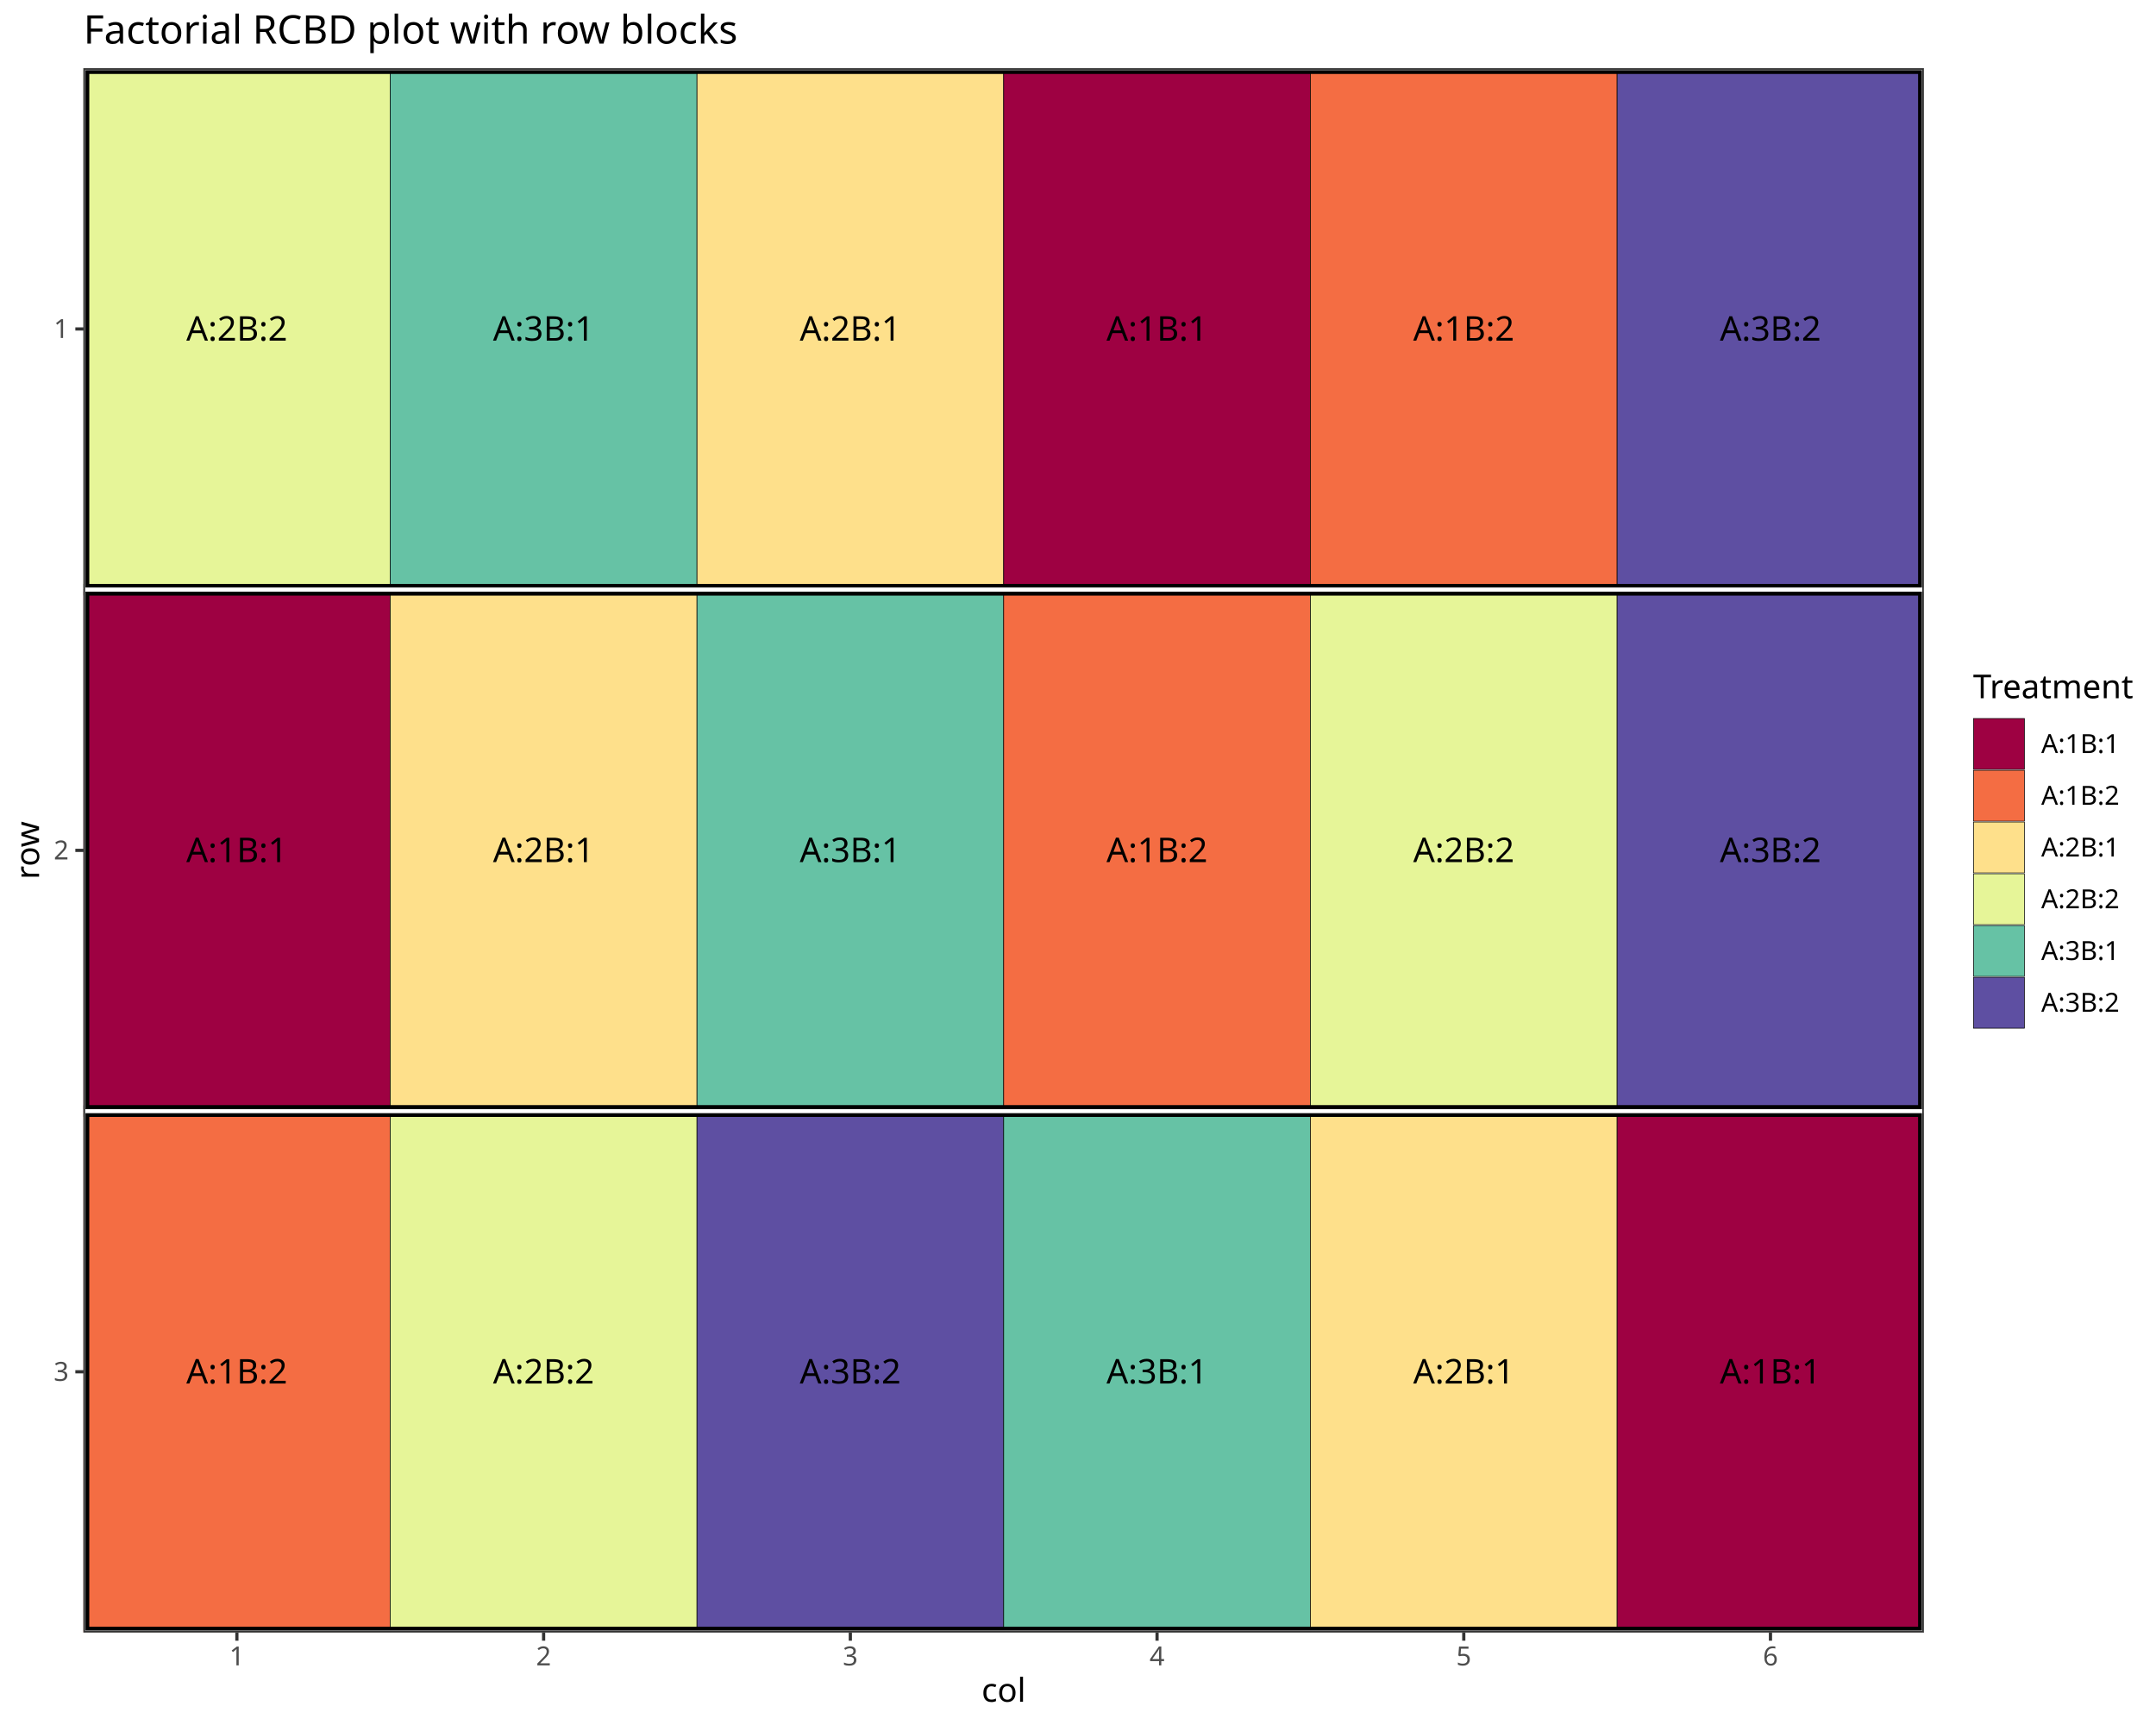
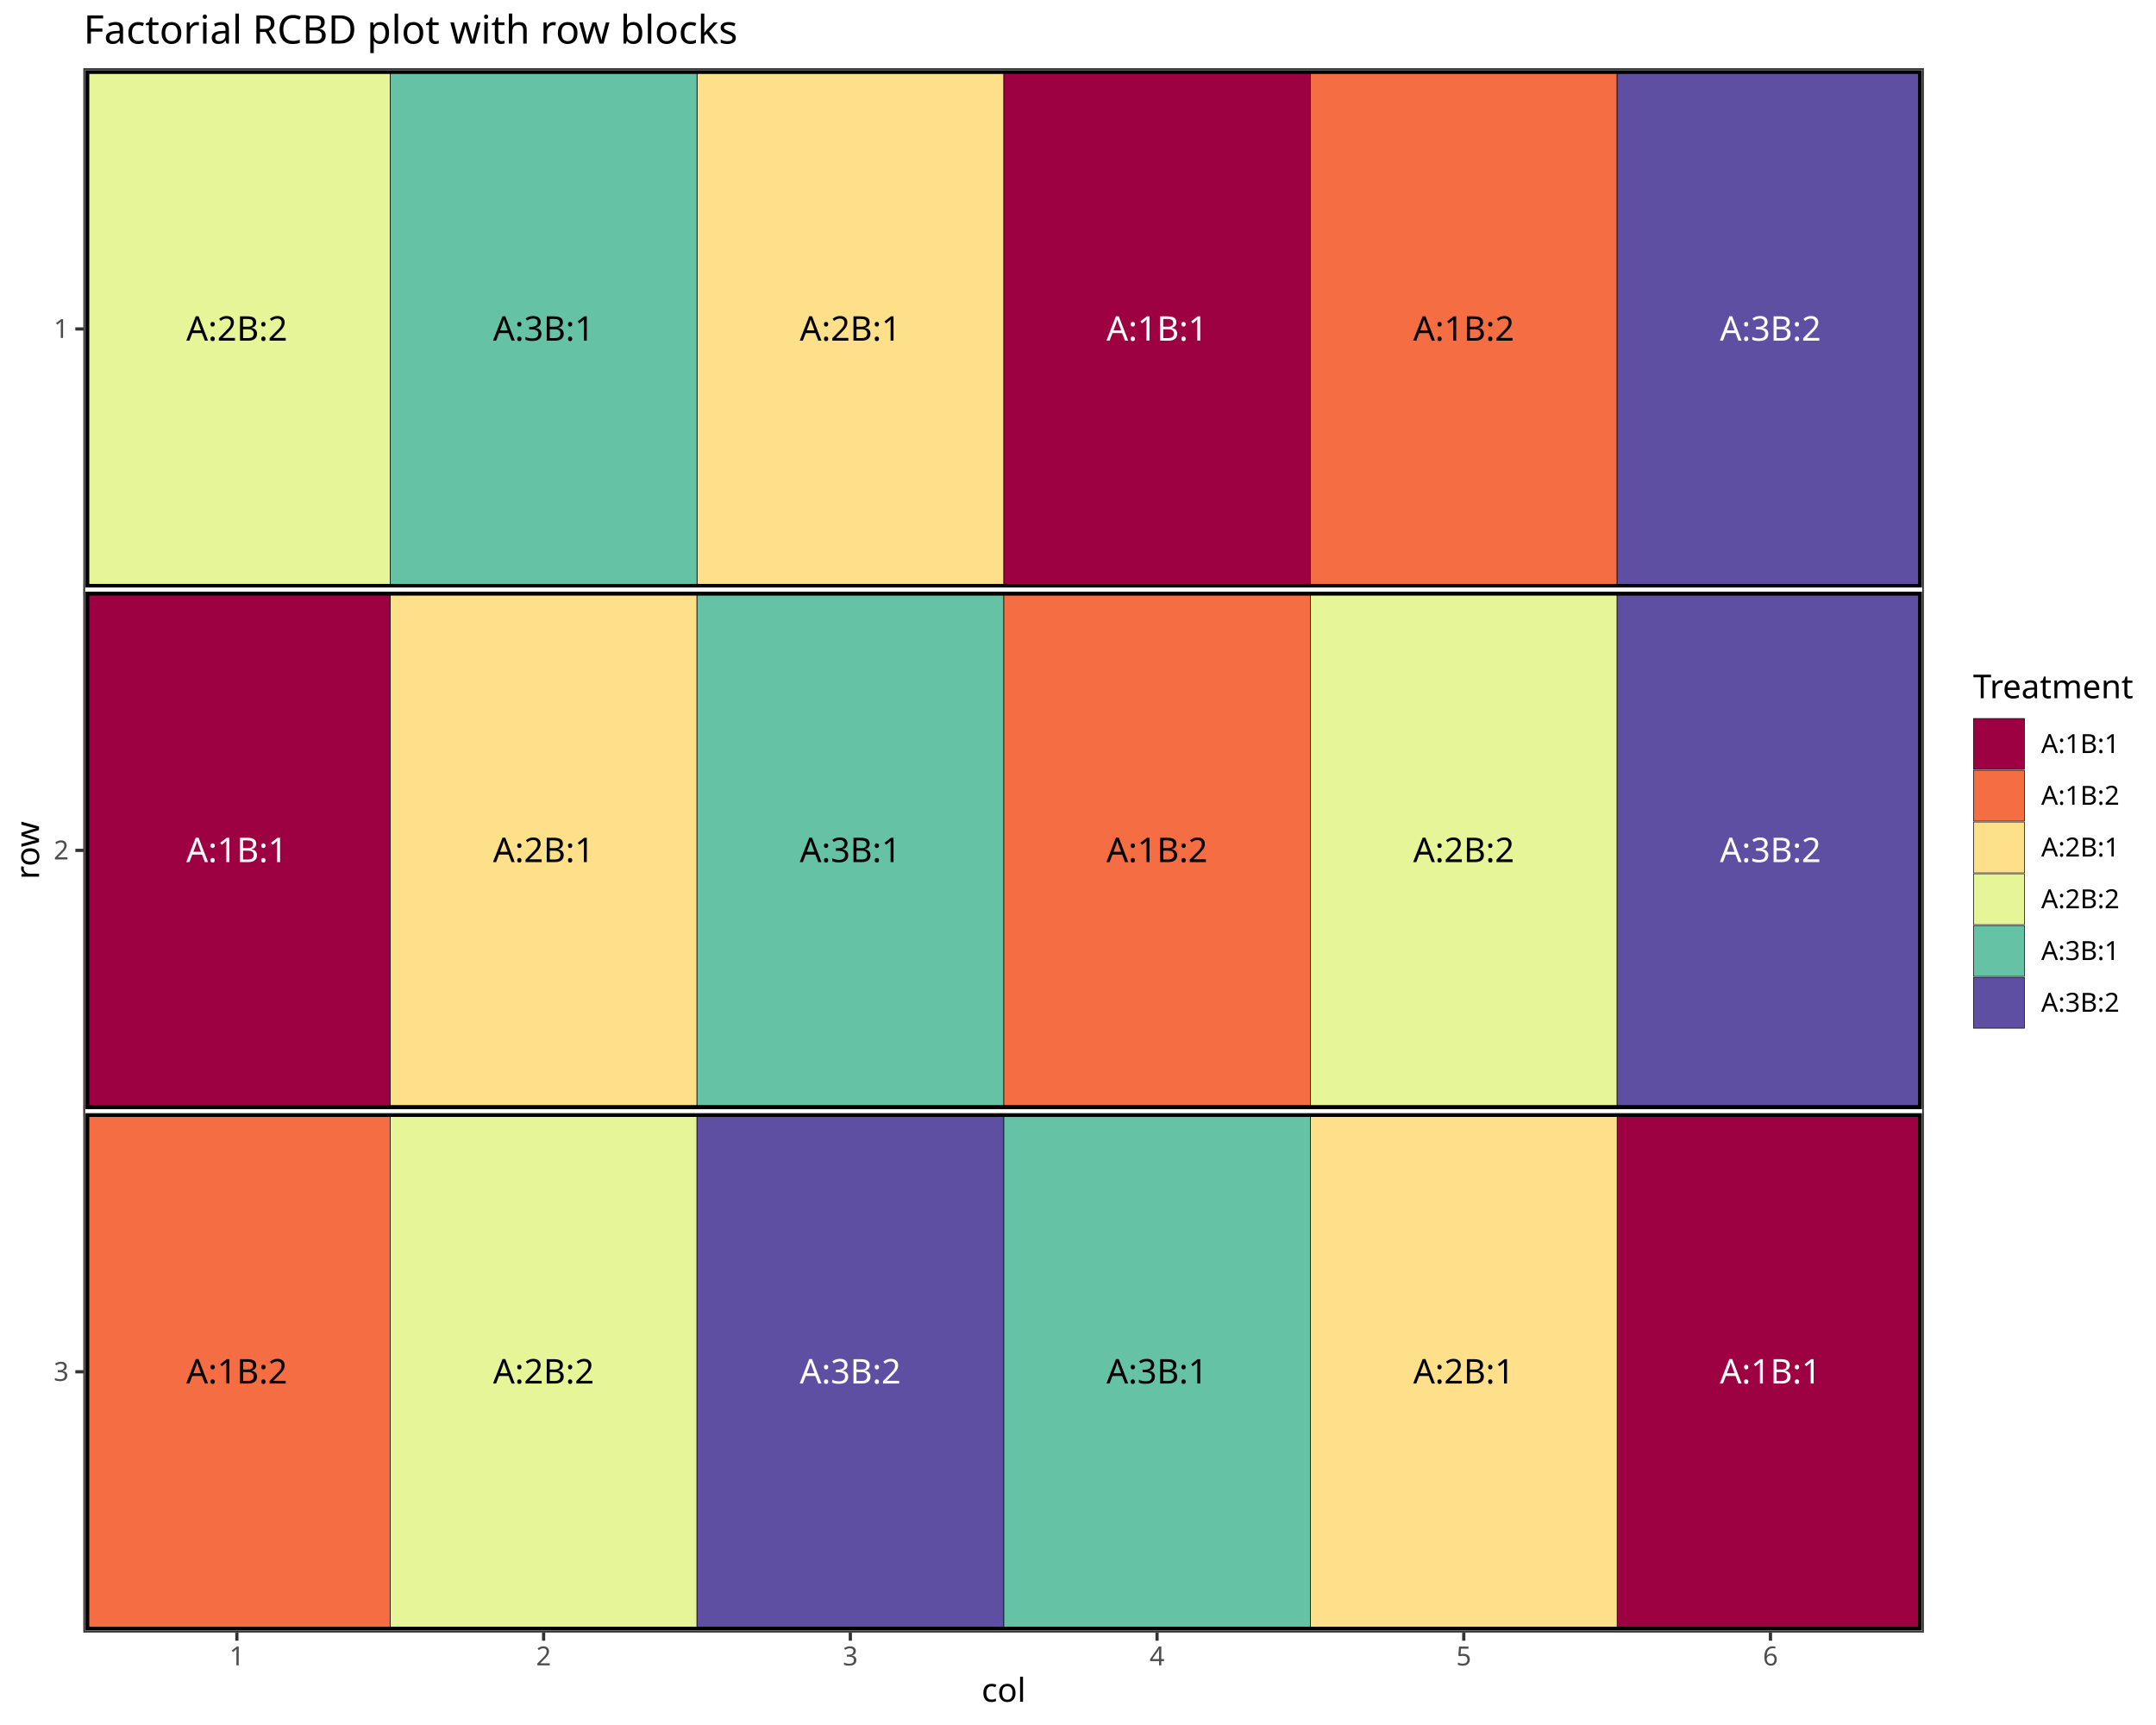
<svg xmlns="http://www.w3.org/2000/svg" class="svglite" data-engine-version="2.0" width="720.00pt" height="576.00pt" viewBox="0 0 720.00 576.00">
  <defs>
    <style type="text/css">
    .svglite line, .svglite polyline, .svglite polygon, .svglite path, .svglite rect, .svglite circle {
      fill: none;
      stroke: #000000;
      stroke-linecap: round;
      stroke-linejoin: round;
      stroke-miterlimit: 10.00;
    }
  </style>
  </defs>
  <rect width="100%" height="100%" style="stroke: none; fill: #FFFFFF;" />
  <defs>
    <clipPath id="cpMC4wMHw3MjAuMDB8MC4wMHw1NzYuMDA=">
      <rect x="0.00" y="0.00" width="720.00" height="576.00" />
    </clipPath>
  </defs>
  <g clip-path="url(#cpMC4wMHw3MjAuMDB8MC4wMHw1NzYuMDA=)">
    <rect x="0.00" y="0.00" width="720.00" height="576.00" style="stroke-width: 1.07; stroke: #FFFFFF; fill: #FFFFFF;" />
  </g>
  <defs>
    <clipPath id="cpMjcuOTB8NjQyLjQ3fDIyLjc4fDU0NS4xMQ==">
      <rect x="27.90" y="22.78" width="614.57" height="522.33" />
    </clipPath>
  </defs>
  <g clip-path="url(#cpMjcuOTB8NjQyLjQ3fDIyLjc4fDU0NS4xMQ==)">
    <rect x="27.90" y="22.78" width="614.57" height="522.33" style="stroke-width: 1.07; stroke: none; fill: #FFFFFF;" />
    <polyline points="27.90,22.78 642.47,22.78 " style="stroke-width: 0.53; stroke: #EBEBEB; stroke-linecap: butt;" />
    <polyline points="27.90,196.89 642.47,196.89 " style="stroke-width: 0.53; stroke: #EBEBEB; stroke-linecap: butt;" />
    <polyline points="27.90,371.00 642.47,371.00 " style="stroke-width: 0.53; stroke: #EBEBEB; stroke-linecap: butt;" />
    <polyline points="27.90,545.11 642.47,545.11 " style="stroke-width: 0.53; stroke: #EBEBEB; stroke-linecap: butt;" />
    <polyline points="27.90,545.11 27.90,22.78 " style="stroke-width: 0.53; stroke: #EBEBEB; stroke-linecap: butt;" />
    <polyline points="130.33,545.11 130.33,22.78 " style="stroke-width: 0.53; stroke: #EBEBEB; stroke-linecap: butt;" />
    <polyline points="232.76,545.11 232.76,22.78 " style="stroke-width: 0.53; stroke: #EBEBEB; stroke-linecap: butt;" />
    <polyline points="335.18,545.11 335.18,22.78 " style="stroke-width: 0.53; stroke: #EBEBEB; stroke-linecap: butt;" />
    <polyline points="437.61,545.11 437.61,22.78 " style="stroke-width: 0.53; stroke: #EBEBEB; stroke-linecap: butt;" />
    <polyline points="540.04,545.11 540.04,22.78 " style="stroke-width: 0.53; stroke: #EBEBEB; stroke-linecap: butt;" />
    <polyline points="642.47,545.11 642.47,22.78 " style="stroke-width: 0.53; stroke: #EBEBEB; stroke-linecap: butt;" />
    <polyline points="27.90,109.84 642.47,109.84 " style="stroke-width: 1.07; stroke: #EBEBEB; stroke-linecap: butt;" />
    <polyline points="27.90,283.95 642.47,283.95 " style="stroke-width: 1.07; stroke: #EBEBEB; stroke-linecap: butt;" />
    <polyline points="27.90,458.06 642.47,458.06 " style="stroke-width: 1.07; stroke: #EBEBEB; stroke-linecap: butt;" />
    <polyline points="79.11,545.11 79.11,22.78 " style="stroke-width: 1.07; stroke: #EBEBEB; stroke-linecap: butt;" />
    <polyline points="181.54,545.11 181.54,22.78 " style="stroke-width: 1.07; stroke: #EBEBEB; stroke-linecap: butt;" />
    <polyline points="283.97,545.11 283.97,22.78 " style="stroke-width: 1.07; stroke: #EBEBEB; stroke-linecap: butt;" />
    <polyline points="386.40,545.11 386.40,22.78 " style="stroke-width: 1.07; stroke: #EBEBEB; stroke-linecap: butt;" />
    <polyline points="488.83,545.11 488.83,22.78 " style="stroke-width: 1.07; stroke: #EBEBEB; stroke-linecap: butt;" />
    <polyline points="591.25,545.11 591.25,22.78 " style="stroke-width: 1.07; stroke: #EBEBEB; stroke-linecap: butt;" />
-     <rect x="27.90" y="22.78" width="102.43" height="174.11" style="stroke-width: 0.21; stroke-linecap: butt; stroke-linejoin: miter; fill: #E6F598;" />
-     <rect x="130.33" y="22.78" width="102.43" height="174.11" style="stroke-width: 0.21; stroke-linecap: butt; stroke-linejoin: miter; fill: #66C2A5;" />
-     <rect x="232.76" y="22.78" width="102.43" height="174.11" style="stroke-width: 0.21; stroke-linecap: butt; stroke-linejoin: miter; fill: #FEE08B;" />
+     <rect x="540.04" y="371.00" width="102.43" height="174.11" style="stroke-width: 0.21; stroke-linecap: butt; stroke-linejoin: miter; fill: #9E0142;" />
+     <rect x="27.90" y="196.89" width="102.43" height="174.11" style="stroke-width: 0.21; stroke-linecap: butt; stroke-linejoin: miter; fill: #9E0142;" />
    <rect x="335.18" y="22.78" width="102.43" height="174.11" style="stroke-width: 0.21; stroke-linecap: butt; stroke-linejoin: miter; fill: #9E0142;" />
    <rect x="437.61" y="22.78" width="102.43" height="174.11" style="stroke-width: 0.21; stroke-linecap: butt; stroke-linejoin: miter; fill: #F46D43;" />
+     <rect x="335.18" y="196.89" width="102.43" height="174.11" style="stroke-width: 0.21; stroke-linecap: butt; stroke-linejoin: miter; fill: #F46D43;" />
+     <rect x="27.90" y="371.00" width="102.43" height="174.11" style="stroke-width: 0.21; stroke-linecap: butt; stroke-linejoin: miter; fill: #F46D43;" />
+     <rect x="232.76" y="22.78" width="102.43" height="174.11" style="stroke-width: 0.21; stroke-linecap: butt; stroke-linejoin: miter; fill: #FEE08B;" />
+     <rect x="130.33" y="196.89" width="102.43" height="174.11" style="stroke-width: 0.21; stroke-linecap: butt; stroke-linejoin: miter; fill: #FEE08B;" />
+     <rect x="437.61" y="371.00" width="102.43" height="174.11" style="stroke-width: 0.21; stroke-linecap: butt; stroke-linejoin: miter; fill: #FEE08B;" />
+     <rect x="27.90" y="22.78" width="102.43" height="174.11" style="stroke-width: 0.21; stroke-linecap: butt; stroke-linejoin: miter; fill: #E6F598;" />
+     <rect x="130.33" y="371.00" width="102.43" height="174.11" style="stroke-width: 0.21; stroke-linecap: butt; stroke-linejoin: miter; fill: #E6F598;" />
+     <rect x="437.61" y="196.89" width="102.43" height="174.11" style="stroke-width: 0.21; stroke-linecap: butt; stroke-linejoin: miter; fill: #E6F598;" />
+     <rect x="335.18" y="371.00" width="102.43" height="174.11" style="stroke-width: 0.21; stroke-linecap: butt; stroke-linejoin: miter; fill: #66C2A5;" />
+     <rect x="232.76" y="196.89" width="102.43" height="174.11" style="stroke-width: 0.21; stroke-linecap: butt; stroke-linejoin: miter; fill: #66C2A5;" />
+     <rect x="130.33" y="22.78" width="102.43" height="174.11" style="stroke-width: 0.21; stroke-linecap: butt; stroke-linejoin: miter; fill: #66C2A5;" />
+     <rect x="232.76" y="371.00" width="102.43" height="174.11" style="stroke-width: 0.21; stroke-linecap: butt; stroke-linejoin: miter; fill: #5E4FA2;" />
+     <rect x="540.04" y="196.89" width="102.43" height="174.11" style="stroke-width: 0.21; stroke-linecap: butt; stroke-linejoin: miter; fill: #5E4FA2;" />
    <rect x="540.04" y="22.78" width="102.43" height="174.11" style="stroke-width: 0.21; stroke-linecap: butt; stroke-linejoin: miter; fill: #5E4FA2;" />
-     <rect x="27.90" y="196.89" width="102.43" height="174.11" style="stroke-width: 0.21; stroke-linecap: butt; stroke-linejoin: miter; fill: #9E0142;" />
-     <rect x="130.33" y="196.89" width="102.43" height="174.11" style="stroke-width: 0.21; stroke-linecap: butt; stroke-linejoin: miter; fill: #FEE08B;" />
-     <rect x="232.76" y="196.89" width="102.43" height="174.11" style="stroke-width: 0.21; stroke-linecap: butt; stroke-linejoin: miter; fill: #66C2A5;" />
-     <rect x="335.18" y="196.89" width="102.43" height="174.11" style="stroke-width: 0.21; stroke-linecap: butt; stroke-linejoin: miter; fill: #F46D43;" />
-     <rect x="437.61" y="196.89" width="102.43" height="174.11" style="stroke-width: 0.21; stroke-linecap: butt; stroke-linejoin: miter; fill: #E6F598;" />
-     <rect x="540.04" y="196.89" width="102.43" height="174.11" style="stroke-width: 0.21; stroke-linecap: butt; stroke-linejoin: miter; fill: #5E4FA2;" />
-     <rect x="27.90" y="371.00" width="102.43" height="174.11" style="stroke-width: 0.21; stroke-linecap: butt; stroke-linejoin: miter; fill: #F46D43;" />
-     <rect x="130.33" y="371.00" width="102.43" height="174.11" style="stroke-width: 0.21; stroke-linecap: butt; stroke-linejoin: miter; fill: #E6F598;" />
-     <rect x="232.76" y="371.00" width="102.43" height="174.11" style="stroke-width: 0.21; stroke-linecap: butt; stroke-linejoin: miter; fill: #5E4FA2;" />
-     <rect x="335.18" y="371.00" width="102.43" height="174.11" style="stroke-width: 0.21; stroke-linecap: butt; stroke-linejoin: miter; fill: #66C2A5;" />
-     <rect x="437.61" y="371.00" width="102.43" height="174.11" style="stroke-width: 0.21; stroke-linecap: butt; stroke-linejoin: miter; fill: #FEE08B;" />
-     <rect x="540.04" y="371.00" width="102.43" height="174.11" style="stroke-width: 0.21; stroke-linecap: butt; stroke-linejoin: miter; fill: #9E0142;" />
+     <text x="591.25" y="461.97" text-anchor="middle" style="font-size: 11.38px; fill: #FFFFFF; font-family: sans;" textLength="34.17px" lengthAdjust="spacingAndGlyphs">A:1B:1</text>
+     <text x="79.11" y="287.86" text-anchor="middle" style="font-size: 11.38px; fill: #FFFFFF; font-family: sans;" textLength="34.17px" lengthAdjust="spacingAndGlyphs">A:1B:1</text>
+     <text x="386.40" y="113.75" text-anchor="middle" style="font-size: 11.38px; fill: #FFFFFF; font-family: sans;" textLength="34.17px" lengthAdjust="spacingAndGlyphs">A:1B:1</text>
+     <text x="488.83" y="113.75" text-anchor="middle" style="font-size: 11.38px; font-family: sans;" textLength="34.17px" lengthAdjust="spacingAndGlyphs">A:1B:2</text>
+     <text x="386.40" y="287.86" text-anchor="middle" style="font-size: 11.38px; font-family: sans;" textLength="34.17px" lengthAdjust="spacingAndGlyphs">A:1B:2</text>
+     <text x="79.11" y="461.97" text-anchor="middle" style="font-size: 11.38px; font-family: sans;" textLength="34.17px" lengthAdjust="spacingAndGlyphs">A:1B:2</text>
+     <text x="283.97" y="113.75" text-anchor="middle" style="font-size: 11.38px; font-family: sans;" textLength="34.17px" lengthAdjust="spacingAndGlyphs">A:2B:1</text>
+     <text x="181.54" y="287.86" text-anchor="middle" style="font-size: 11.38px; font-family: sans;" textLength="34.17px" lengthAdjust="spacingAndGlyphs">A:2B:1</text>
+     <text x="488.83" y="461.97" text-anchor="middle" style="font-size: 11.38px; font-family: sans;" textLength="34.17px" lengthAdjust="spacingAndGlyphs">A:2B:1</text>
    <text x="79.11" y="113.75" text-anchor="middle" style="font-size: 11.38px; font-family: sans;" textLength="34.17px" lengthAdjust="spacingAndGlyphs">A:2B:2</text>
+     <text x="181.54" y="461.97" text-anchor="middle" style="font-size: 11.38px; font-family: sans;" textLength="34.17px" lengthAdjust="spacingAndGlyphs">A:2B:2</text>
+     <text x="488.83" y="287.86" text-anchor="middle" style="font-size: 11.38px; font-family: sans;" textLength="34.17px" lengthAdjust="spacingAndGlyphs">A:2B:2</text>
+     <text x="386.40" y="461.97" text-anchor="middle" style="font-size: 11.38px; font-family: sans;" textLength="34.17px" lengthAdjust="spacingAndGlyphs">A:3B:1</text>
+     <text x="283.97" y="287.86" text-anchor="middle" style="font-size: 11.38px; font-family: sans;" textLength="34.17px" lengthAdjust="spacingAndGlyphs">A:3B:1</text>
    <text x="181.54" y="113.75" text-anchor="middle" style="font-size: 11.38px; font-family: sans;" textLength="34.17px" lengthAdjust="spacingAndGlyphs">A:3B:1</text>
-     <text x="283.97" y="113.75" text-anchor="middle" style="font-size: 11.38px; font-family: sans;" textLength="34.17px" lengthAdjust="spacingAndGlyphs">A:2B:1</text>
-     <text x="386.40" y="113.75" text-anchor="middle" style="font-size: 11.38px; font-family: sans;" textLength="34.17px" lengthAdjust="spacingAndGlyphs">A:1B:1</text>
-     <text x="488.83" y="113.75" text-anchor="middle" style="font-size: 11.38px; font-family: sans;" textLength="34.17px" lengthAdjust="spacingAndGlyphs">A:1B:2</text>
-     <text x="591.25" y="113.75" text-anchor="middle" style="font-size: 11.38px; font-family: sans;" textLength="34.17px" lengthAdjust="spacingAndGlyphs">A:3B:2</text>
-     <text x="79.11" y="287.86" text-anchor="middle" style="font-size: 11.38px; font-family: sans;" textLength="34.17px" lengthAdjust="spacingAndGlyphs">A:1B:1</text>
-     <text x="181.54" y="287.86" text-anchor="middle" style="font-size: 11.38px; font-family: sans;" textLength="34.17px" lengthAdjust="spacingAndGlyphs">A:2B:1</text>
-     <text x="283.97" y="287.86" text-anchor="middle" style="font-size: 11.38px; font-family: sans;" textLength="34.17px" lengthAdjust="spacingAndGlyphs">A:3B:1</text>
-     <text x="386.40" y="287.86" text-anchor="middle" style="font-size: 11.38px; font-family: sans;" textLength="34.17px" lengthAdjust="spacingAndGlyphs">A:1B:2</text>
-     <text x="488.83" y="287.86" text-anchor="middle" style="font-size: 11.38px; font-family: sans;" textLength="34.17px" lengthAdjust="spacingAndGlyphs">A:2B:2</text>
-     <text x="591.25" y="287.86" text-anchor="middle" style="font-size: 11.38px; font-family: sans;" textLength="34.17px" lengthAdjust="spacingAndGlyphs">A:3B:2</text>
-     <text x="79.11" y="461.97" text-anchor="middle" style="font-size: 11.38px; font-family: sans;" textLength="34.17px" lengthAdjust="spacingAndGlyphs">A:1B:2</text>
-     <text x="181.54" y="461.97" text-anchor="middle" style="font-size: 11.38px; font-family: sans;" textLength="34.17px" lengthAdjust="spacingAndGlyphs">A:2B:2</text>
-     <text x="283.97" y="461.97" text-anchor="middle" style="font-size: 11.38px; font-family: sans;" textLength="34.17px" lengthAdjust="spacingAndGlyphs">A:3B:2</text>
-     <text x="386.40" y="461.97" text-anchor="middle" style="font-size: 11.38px; font-family: sans;" textLength="34.17px" lengthAdjust="spacingAndGlyphs">A:3B:1</text>
-     <text x="488.83" y="461.97" text-anchor="middle" style="font-size: 11.38px; font-family: sans;" textLength="34.17px" lengthAdjust="spacingAndGlyphs">A:2B:1</text>
-     <text x="591.25" y="461.97" text-anchor="middle" style="font-size: 11.38px; font-family: sans;" textLength="34.17px" lengthAdjust="spacingAndGlyphs">A:1B:1</text>
+     <text x="283.97" y="461.97" text-anchor="middle" style="font-size: 11.38px; fill: #FFFFFF; font-family: sans;" textLength="34.17px" lengthAdjust="spacingAndGlyphs">A:3B:2</text>
+     <text x="591.25" y="287.86" text-anchor="middle" style="font-size: 11.38px; fill: #FFFFFF; font-family: sans;" textLength="34.17px" lengthAdjust="spacingAndGlyphs">A:3B:2</text>
+     <text x="591.25" y="113.75" text-anchor="middle" style="font-size: 11.38px; fill: #FFFFFF; font-family: sans;" textLength="34.17px" lengthAdjust="spacingAndGlyphs">A:3B:2</text>
    <rect x="27.90" y="22.78" width="614.57" height="174.11" style="stroke-width: 3.84; stroke-linecap: butt; stroke-linejoin: miter;" />
    <rect x="27.90" y="196.89" width="614.57" height="174.11" style="stroke-width: 3.84; stroke-linecap: butt; stroke-linejoin: miter;" />
    <rect x="27.90" y="371.00" width="614.57" height="174.11" style="stroke-width: 3.84; stroke-linecap: butt; stroke-linejoin: miter;" />
    <rect x="27.90" y="22.78" width="614.57" height="174.11" style="stroke-width: 1.28; stroke: #FFFFFF; stroke-linecap: butt; stroke-linejoin: miter;" />
    <rect x="27.90" y="196.89" width="614.57" height="174.11" style="stroke-width: 1.28; stroke: #FFFFFF; stroke-linecap: butt; stroke-linejoin: miter;" />
    <rect x="27.90" y="371.00" width="614.57" height="174.11" style="stroke-width: 1.28; stroke: #FFFFFF; stroke-linecap: butt; stroke-linejoin: miter;" />
    <rect x="27.90" y="22.78" width="614.57" height="522.33" style="stroke-width: 1.07; stroke: #333333;" />
  </g>
  <g clip-path="url(#cpMC4wMHw3MjAuMDB8MC4wMHw1NzYuMDA=)">
    <text x="22.97" y="112.87" text-anchor="end" style="font-size: 8.80px; fill: #4D4D4D; font-family: sans;" textLength="4.89px" lengthAdjust="spacingAndGlyphs">1</text>
    <text x="22.97" y="286.98" text-anchor="end" style="font-size: 8.80px; fill: #4D4D4D; font-family: sans;" textLength="4.89px" lengthAdjust="spacingAndGlyphs">2</text>
    <text x="22.97" y="461.09" text-anchor="end" style="font-size: 8.80px; fill: #4D4D4D; font-family: sans;" textLength="4.89px" lengthAdjust="spacingAndGlyphs">3</text>
    <polyline points="25.16,109.84 27.90,109.84 " style="stroke-width: 1.07; stroke: #333333; stroke-linecap: butt;" />
    <polyline points="25.16,283.95 27.90,283.95 " style="stroke-width: 1.07; stroke: #333333; stroke-linecap: butt;" />
    <polyline points="25.16,458.06 27.90,458.06 " style="stroke-width: 1.07; stroke: #333333; stroke-linecap: butt;" />
    <polyline points="79.11,547.85 79.11,545.11 " style="stroke-width: 1.07; stroke: #333333; stroke-linecap: butt;" />
    <polyline points="181.54,547.85 181.54,545.11 " style="stroke-width: 1.07; stroke: #333333; stroke-linecap: butt;" />
    <polyline points="283.97,547.85 283.97,545.11 " style="stroke-width: 1.07; stroke: #333333; stroke-linecap: butt;" />
    <polyline points="386.40,547.85 386.40,545.11 " style="stroke-width: 1.07; stroke: #333333; stroke-linecap: butt;" />
    <polyline points="488.83,547.85 488.83,545.11 " style="stroke-width: 1.07; stroke: #333333; stroke-linecap: butt;" />
    <polyline points="591.25,547.85 591.25,545.11 " style="stroke-width: 1.07; stroke: #333333; stroke-linecap: butt;" />
    <text x="79.11" y="556.10" text-anchor="middle" style="font-size: 8.80px; fill: #4D4D4D; font-family: sans;" textLength="4.89px" lengthAdjust="spacingAndGlyphs">1</text>
    <text x="181.54" y="556.10" text-anchor="middle" style="font-size: 8.80px; fill: #4D4D4D; font-family: sans;" textLength="4.89px" lengthAdjust="spacingAndGlyphs">2</text>
    <text x="283.97" y="556.10" text-anchor="middle" style="font-size: 8.80px; fill: #4D4D4D; font-family: sans;" textLength="4.89px" lengthAdjust="spacingAndGlyphs">3</text>
    <text x="386.40" y="556.10" text-anchor="middle" style="font-size: 8.80px; fill: #4D4D4D; font-family: sans;" textLength="4.89px" lengthAdjust="spacingAndGlyphs">4</text>
    <text x="488.83" y="556.10" text-anchor="middle" style="font-size: 8.80px; fill: #4D4D4D; font-family: sans;" textLength="4.89px" lengthAdjust="spacingAndGlyphs">5</text>
    <text x="591.25" y="556.10" text-anchor="middle" style="font-size: 8.80px; fill: #4D4D4D; font-family: sans;" textLength="4.89px" lengthAdjust="spacingAndGlyphs">6</text>
    <text x="335.18" y="568.24" text-anchor="middle" style="font-size: 11.00px; font-family: sans;" textLength="14.06px" lengthAdjust="spacingAndGlyphs">col</text>
    <text transform="translate(13.05,283.95) rotate(-90)" text-anchor="middle" style="font-size: 11.00px; font-family: sans;" textLength="17.73px" lengthAdjust="spacingAndGlyphs">row</text>
    <rect x="653.43" y="218.96" width="61.09" height="129.97" style="stroke-width: 1.07; stroke: none; fill: #FFFFFF;" />
    <text x="658.91" y="233.15" style="font-size: 11.00px; font-family: sans;" textLength="50.13px" lengthAdjust="spacingAndGlyphs">Treatment</text>
    <rect x="658.91" y="239.77" width="17.28" height="17.28" style="stroke-width: 1.07; stroke: none; fill: #FFFFFF;" />
    <rect x="659.05" y="239.92" width="17.00" height="17.00" style="stroke-width: 0.21; stroke-linecap: butt; stroke-linejoin: miter; fill: #9E0142;" />
    <rect x="658.91" y="257.05" width="17.28" height="17.28" style="stroke-width: 1.07; stroke: none; fill: #FFFFFF;" />
    <rect x="659.05" y="257.20" width="17.00" height="17.00" style="stroke-width: 0.21; stroke-linecap: butt; stroke-linejoin: miter; fill: #F46D43;" />
    <rect x="658.91" y="274.33" width="17.28" height="17.28" style="stroke-width: 1.07; stroke: none; fill: #FFFFFF;" />
    <rect x="659.05" y="274.48" width="17.00" height="17.00" style="stroke-width: 0.21; stroke-linecap: butt; stroke-linejoin: miter; fill: #FEE08B;" />
    <rect x="658.91" y="291.61" width="17.28" height="17.28" style="stroke-width: 1.07; stroke: none; fill: #FFFFFF;" />
    <rect x="659.05" y="291.76" width="17.00" height="17.00" style="stroke-width: 0.21; stroke-linecap: butt; stroke-linejoin: miter; fill: #E6F598;" />
    <rect x="658.91" y="308.89" width="17.28" height="17.28" style="stroke-width: 1.07; stroke: none; fill: #FFFFFF;" />
    <rect x="659.05" y="309.04" width="17.00" height="17.00" style="stroke-width: 0.21; stroke-linecap: butt; stroke-linejoin: miter; fill: #66C2A5;" />
    <rect x="658.91" y="326.17" width="17.28" height="17.28" style="stroke-width: 1.07; stroke: none; fill: #FFFFFF;" />
    <rect x="659.05" y="326.32" width="17.00" height="17.00" style="stroke-width: 0.21; stroke-linecap: butt; stroke-linejoin: miter; fill: #5E4FA2;" />
    <text x="681.67" y="251.44" style="font-size: 8.80px; font-family: sans;" textLength="26.42px" lengthAdjust="spacingAndGlyphs">A:1B:1</text>
    <text x="681.67" y="268.72" style="font-size: 8.80px; font-family: sans;" textLength="26.42px" lengthAdjust="spacingAndGlyphs">A:1B:2</text>
    <text x="681.67" y="286.00" style="font-size: 8.80px; font-family: sans;" textLength="26.42px" lengthAdjust="spacingAndGlyphs">A:2B:1</text>
    <text x="681.67" y="303.28" style="font-size: 8.80px; font-family: sans;" textLength="26.42px" lengthAdjust="spacingAndGlyphs">A:2B:2</text>
    <text x="681.67" y="320.56" style="font-size: 8.80px; font-family: sans;" textLength="26.42px" lengthAdjust="spacingAndGlyphs">A:3B:1</text>
    <text x="681.67" y="337.84" style="font-size: 8.80px; font-family: sans;" textLength="26.42px" lengthAdjust="spacingAndGlyphs">A:3B:2</text>
    <text x="27.90" y="14.56" style="font-size: 13.20px; font-family: sans;" textLength="209.82px" lengthAdjust="spacingAndGlyphs">Factorial RCBD plot with row blocks</text>
  </g>
</svg>
